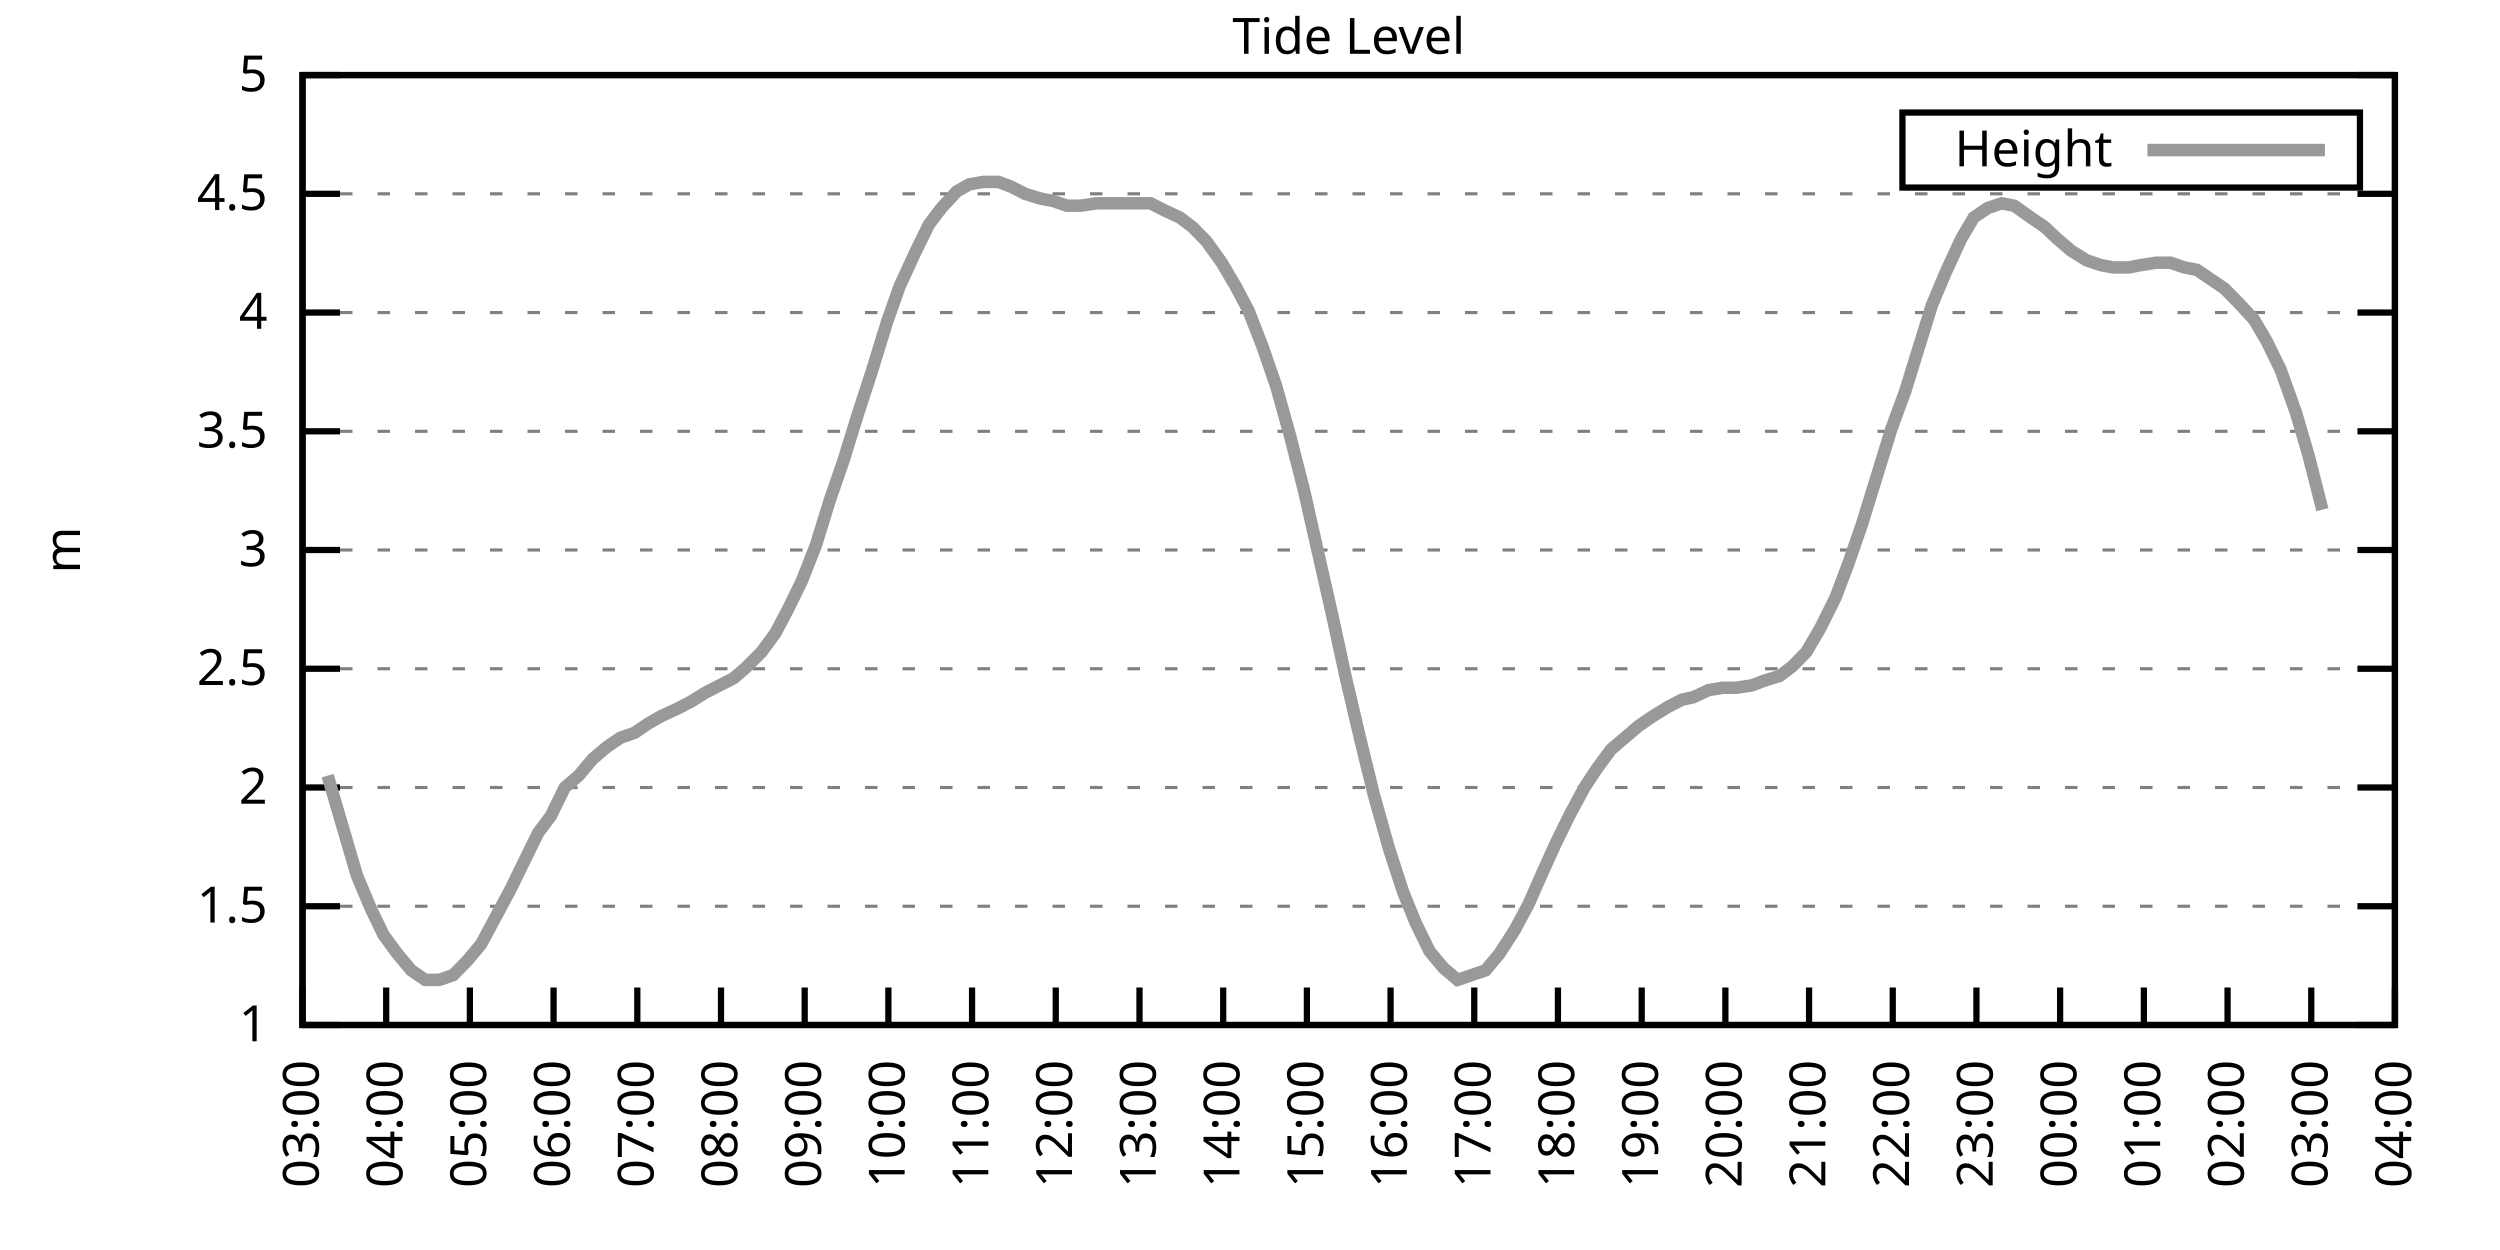
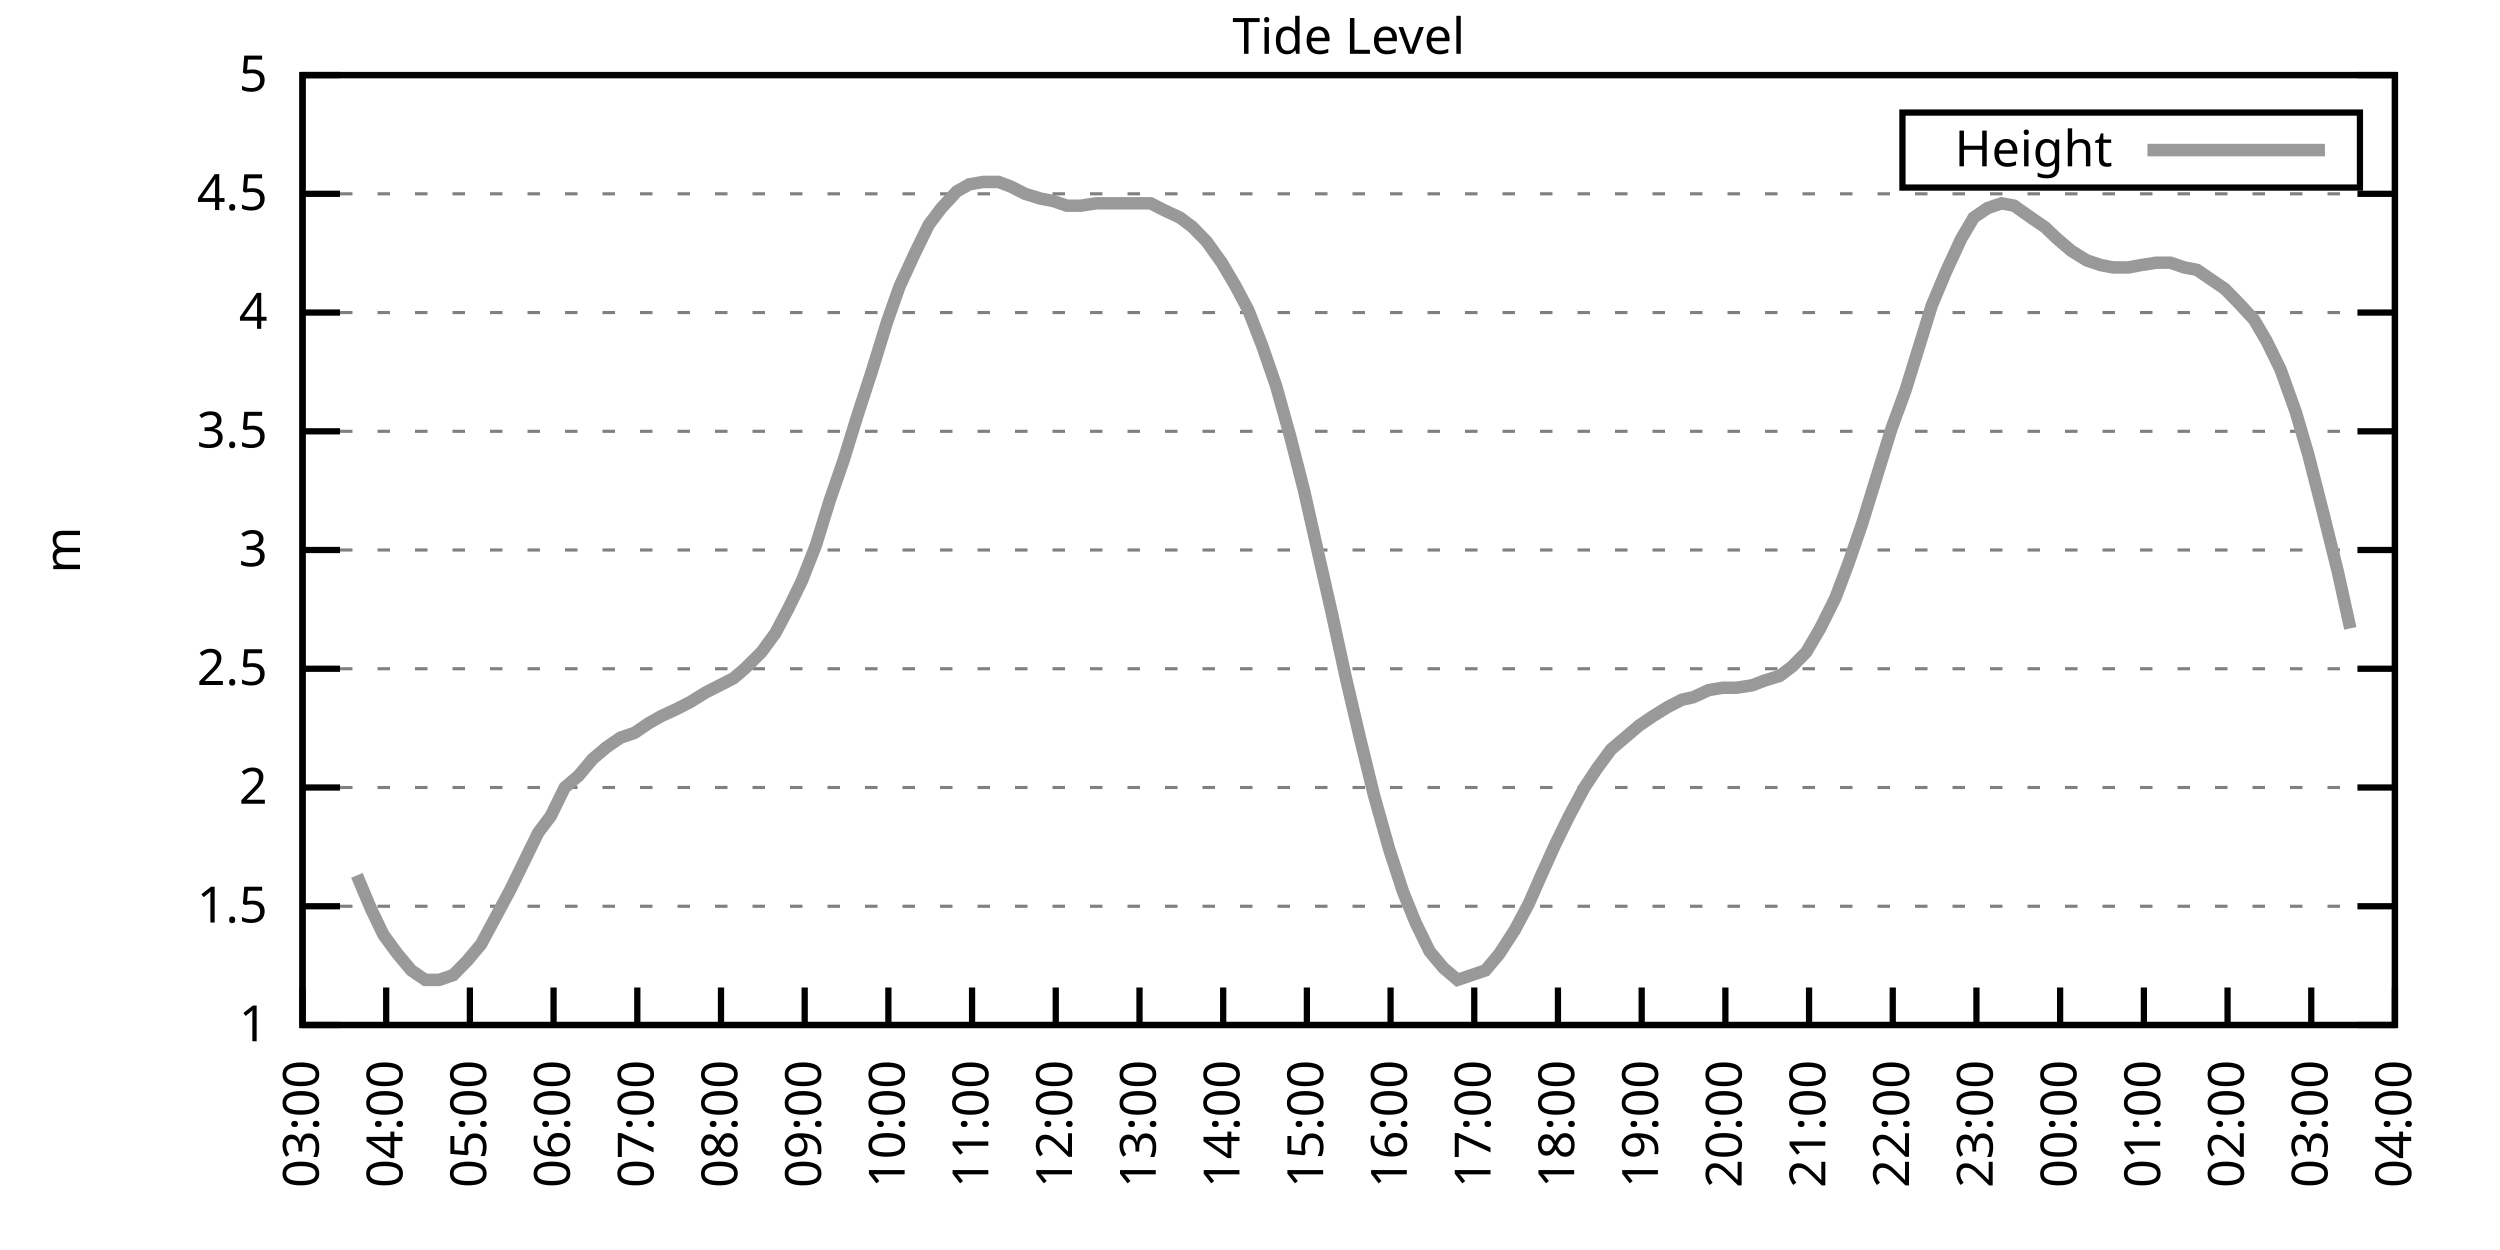
<svg xmlns="http://www.w3.org/2000/svg" xmlns:xlink="http://www.w3.org/1999/xlink" width="400" height="200" viewBox="0 0 400 200">
  <g id="gnuplot_canvas">
    <rect x="0" y="0" width="400" height="200" fill="none" />
    <defs>
      <circle id="gpDot" r="0.5" stroke-width="0.5" stroke="currentColor" />
      <path id="gpPt0" stroke-width="0.333" stroke="currentColor" d="M-1,0 h2 M0,-1 v2" />
      <path id="gpPt1" stroke-width="0.333" stroke="currentColor" d="M-1,-1 L1,1 M1,-1 L-1,1" />
      <path id="gpPt2" stroke-width="0.333" stroke="currentColor" d="M-1,0 L1,0 M0,-1 L0,1 M-1,-1 L1,1 M-1,1 L1,-1" />
      <rect id="gpPt3" stroke-width="0.333" stroke="currentColor" x="-1" y="-1" width="2" height="2" />
      <rect id="gpPt4" stroke-width="0.333" stroke="currentColor" fill="currentColor" x="-1" y="-1" width="2" height="2" />
      <circle id="gpPt5" stroke-width="0.333" stroke="currentColor" cx="0" cy="0" r="1" />
      <use xlink:href="#gpPt5" id="gpPt6" fill="currentColor" stroke="none" />
      <path id="gpPt7" stroke-width="0.333" stroke="currentColor" d="M0,-1.33 L-1.33,0.67 L1.33,0.67 z" />
      <use xlink:href="#gpPt7" id="gpPt8" fill="currentColor" stroke="none" />
      <use xlink:href="#gpPt7" id="gpPt9" stroke="currentColor" transform="rotate(180)" />
      <use xlink:href="#gpPt9" id="gpPt10" fill="currentColor" stroke="none" />
      <use xlink:href="#gpPt3" id="gpPt11" stroke="currentColor" transform="rotate(45)" />
      <use xlink:href="#gpPt11" id="gpPt12" fill="currentColor" stroke="none" />
      <path id="gpPt13" stroke-width="0.333" stroke="currentColor" d="M0,1.330 L1.265,0.411 L0.782,-1.067 L-0.782,-1.076 L-1.265,0.411 z" />
      <use xlink:href="#gpPt13" id="gpPt14" fill="currentColor" stroke="none" />
      <filter id="textbox" filterUnits="objectBoundingBox" x="0" y="0" height="1" width="1">
        <feFlood flood-color="white" flood-opacity="1" result="bgnd" />
        <feComposite in="SourceGraphic" in2="bgnd" operator="atop" />
      </filter>
      <filter id="greybox" filterUnits="objectBoundingBox" x="0" y="0" height="1" width="1">
        <feFlood flood-color="lightgrey" flood-opacity="1" result="grey" />
        <feComposite in="SourceGraphic" in2="grey" operator="atop" />
      </filter>
    </defs>
    <g fill="none" color="white" stroke="currentColor" stroke-width="1.00" stroke-linecap="butt" stroke-linejoin="miter">
</g>
    <g fill="none" color="black" stroke="currentColor" stroke-width="1.00" stroke-linecap="butt" stroke-linejoin="miter">
      <g stroke="none" shape-rendering="crispEdges">
        <polygon fill="rgb(255, 255, 255)" points="48.40,164.00 383.18,164.00 383.18,12.02 48.40,12.02 " />
      </g>
    </g>
    <g fill="none" color="black" stroke="currentColor" stroke-width="1.00" stroke-linecap="butt" stroke-linejoin="miter">
</g>
    <g fill="none" color="black" stroke="black" stroke-width="0.50" stroke-linecap="butt" stroke-linejoin="miter">
</g>
    <g fill="none" color="gray" stroke="currentColor" stroke-width="0.50" stroke-linecap="butt" stroke-linejoin="miter">
      <path stroke="gray" stroke-dasharray="2,4" class="gridline" d="M48.40,164.00 L383.19,164.00  " />
    </g>
    <g fill="none" color="gray" stroke="gray" stroke-width="1.00" stroke-linecap="butt" stroke-linejoin="miter">
</g>
    <g fill="none" color="black" stroke="currentColor" stroke-width="1.00" stroke-linecap="butt" stroke-linejoin="miter">
      <path stroke="black" d="M48.40,164.00 L54.40,164.00 M383.19,164.00 L377.19,164.00  " />
      <g transform="translate(42.80,166.60)" stroke="none" fill="black" font-family="Sans" font-size="8.00" text-anchor="end">
        <text>
          <tspan font-family="Sans"> 1</tspan>
        </text>
      </g>
    </g>
    <g fill="none" color="black" stroke="currentColor" stroke-width="1.00" stroke-linecap="butt" stroke-linejoin="miter">
</g>
    <g fill="none" color="black" stroke="black" stroke-width="0.50" stroke-linecap="butt" stroke-linejoin="miter">
</g>
    <g fill="none" color="gray" stroke="currentColor" stroke-width="0.50" stroke-linecap="butt" stroke-linejoin="miter">
      <path stroke="gray" stroke-dasharray="2,4" class="gridline" d="M48.40,145.00 L383.19,145.00  " />
    </g>
    <g fill="none" color="gray" stroke="gray" stroke-width="1.00" stroke-linecap="butt" stroke-linejoin="miter">
</g>
    <g fill="none" color="black" stroke="currentColor" stroke-width="1.00" stroke-linecap="butt" stroke-linejoin="miter">
      <path stroke="black" d="M48.40,145.00 L54.40,145.00 M383.19,145.00 L377.19,145.00  " />
      <g transform="translate(42.80,147.60)" stroke="none" fill="black" font-family="Sans" font-size="8.00" text-anchor="end">
        <text>
          <tspan font-family="Sans"> 1.5</tspan>
        </text>
      </g>
    </g>
    <g fill="none" color="black" stroke="currentColor" stroke-width="1.00" stroke-linecap="butt" stroke-linejoin="miter">
</g>
    <g fill="none" color="black" stroke="black" stroke-width="0.50" stroke-linecap="butt" stroke-linejoin="miter">
</g>
    <g fill="none" color="gray" stroke="currentColor" stroke-width="0.50" stroke-linecap="butt" stroke-linejoin="miter">
      <path stroke="gray" stroke-dasharray="2,4" class="gridline" d="M48.40,126.00 L383.19,126.00  " />
    </g>
    <g fill="none" color="gray" stroke="gray" stroke-width="1.00" stroke-linecap="butt" stroke-linejoin="miter">
</g>
    <g fill="none" color="black" stroke="currentColor" stroke-width="1.00" stroke-linecap="butt" stroke-linejoin="miter">
      <path stroke="black" d="M48.40,126.00 L54.40,126.00 M383.19,126.00 L377.19,126.00  " />
      <g transform="translate(42.80,128.60)" stroke="none" fill="black" font-family="Sans" font-size="8.00" text-anchor="end">
        <text>
          <tspan font-family="Sans"> 2</tspan>
        </text>
      </g>
    </g>
    <g fill="none" color="black" stroke="currentColor" stroke-width="1.00" stroke-linecap="butt" stroke-linejoin="miter">
</g>
    <g fill="none" color="black" stroke="black" stroke-width="0.50" stroke-linecap="butt" stroke-linejoin="miter">
</g>
    <g fill="none" color="gray" stroke="currentColor" stroke-width="0.50" stroke-linecap="butt" stroke-linejoin="miter">
      <path stroke="gray" stroke-dasharray="2,4" class="gridline" d="M48.40,107.00 L383.19,107.00  " />
    </g>
    <g fill="none" color="gray" stroke="gray" stroke-width="1.00" stroke-linecap="butt" stroke-linejoin="miter">
</g>
    <g fill="none" color="black" stroke="currentColor" stroke-width="1.00" stroke-linecap="butt" stroke-linejoin="miter">
      <path stroke="black" d="M48.40,107.00 L54.40,107.00 M383.19,107.00 L377.19,107.00  " />
      <g transform="translate(42.80,109.60)" stroke="none" fill="black" font-family="Sans" font-size="8.00" text-anchor="end">
        <text>
          <tspan font-family="Sans"> 2.5</tspan>
        </text>
      </g>
    </g>
    <g fill="none" color="black" stroke="currentColor" stroke-width="1.00" stroke-linecap="butt" stroke-linejoin="miter">
</g>
    <g fill="none" color="black" stroke="black" stroke-width="0.50" stroke-linecap="butt" stroke-linejoin="miter">
</g>
    <g fill="none" color="gray" stroke="currentColor" stroke-width="0.50" stroke-linecap="butt" stroke-linejoin="miter">
      <path stroke="gray" stroke-dasharray="2,4" class="gridline" d="M48.40,88.00 L383.19,88.00  " />
    </g>
    <g fill="none" color="gray" stroke="gray" stroke-width="1.00" stroke-linecap="butt" stroke-linejoin="miter">
</g>
    <g fill="none" color="black" stroke="currentColor" stroke-width="1.00" stroke-linecap="butt" stroke-linejoin="miter">
      <path stroke="black" d="M48.40,88.00 L54.40,88.00 M383.19,88.00 L377.19,88.00  " />
      <g transform="translate(42.80,90.60)" stroke="none" fill="black" font-family="Sans" font-size="8.00" text-anchor="end">
        <text>
          <tspan font-family="Sans"> 3</tspan>
        </text>
      </g>
    </g>
    <g fill="none" color="black" stroke="currentColor" stroke-width="1.00" stroke-linecap="butt" stroke-linejoin="miter">
</g>
    <g fill="none" color="black" stroke="black" stroke-width="0.50" stroke-linecap="butt" stroke-linejoin="miter">
</g>
    <g fill="none" color="gray" stroke="currentColor" stroke-width="0.50" stroke-linecap="butt" stroke-linejoin="miter">
      <path stroke="gray" stroke-dasharray="2,4" class="gridline" d="M48.40,69.01 L383.19,69.01  " />
    </g>
    <g fill="none" color="gray" stroke="gray" stroke-width="1.00" stroke-linecap="butt" stroke-linejoin="miter">
</g>
    <g fill="none" color="black" stroke="currentColor" stroke-width="1.00" stroke-linecap="butt" stroke-linejoin="miter">
      <path stroke="black" d="M48.40,69.01 L54.40,69.01 M383.19,69.01 L377.19,69.01  " />
      <g transform="translate(42.80,71.61)" stroke="none" fill="black" font-family="Sans" font-size="8.00" text-anchor="end">
        <text>
          <tspan font-family="Sans"> 3.5</tspan>
        </text>
      </g>
    </g>
    <g fill="none" color="black" stroke="currentColor" stroke-width="1.00" stroke-linecap="butt" stroke-linejoin="miter">
</g>
    <g fill="none" color="black" stroke="black" stroke-width="0.50" stroke-linecap="butt" stroke-linejoin="miter">
</g>
    <g fill="none" color="gray" stroke="currentColor" stroke-width="0.50" stroke-linecap="butt" stroke-linejoin="miter">
      <path stroke="gray" stroke-dasharray="2,4" class="gridline" d="M48.40,50.01 L383.19,50.01  " />
    </g>
    <g fill="none" color="gray" stroke="gray" stroke-width="1.00" stroke-linecap="butt" stroke-linejoin="miter">
</g>
    <g fill="none" color="black" stroke="currentColor" stroke-width="1.00" stroke-linecap="butt" stroke-linejoin="miter">
      <path stroke="black" d="M48.40,50.01 L54.40,50.01 M383.19,50.01 L377.19,50.01  " />
      <g transform="translate(42.80,52.61)" stroke="none" fill="black" font-family="Sans" font-size="8.00" text-anchor="end">
        <text>
          <tspan font-family="Sans"> 4</tspan>
        </text>
      </g>
    </g>
    <g fill="none" color="black" stroke="currentColor" stroke-width="1.00" stroke-linecap="butt" stroke-linejoin="miter">
</g>
    <g fill="none" color="black" stroke="black" stroke-width="0.50" stroke-linecap="butt" stroke-linejoin="miter">
</g>
    <g fill="none" color="gray" stroke="currentColor" stroke-width="0.50" stroke-linecap="butt" stroke-linejoin="miter">
      <path stroke="gray" stroke-dasharray="2,4" class="gridline" d="M48.40,31.01 L383.19,31.01  " />
    </g>
    <g fill="none" color="gray" stroke="gray" stroke-width="1.00" stroke-linecap="butt" stroke-linejoin="miter">
</g>
    <g fill="none" color="black" stroke="currentColor" stroke-width="1.00" stroke-linecap="butt" stroke-linejoin="miter">
      <path stroke="black" d="M48.40,31.01 L54.40,31.01 M383.19,31.01 L377.19,31.01  " />
      <g transform="translate(42.80,33.61)" stroke="none" fill="black" font-family="Sans" font-size="8.00" text-anchor="end">
        <text>
          <tspan font-family="Sans"> 4.5</tspan>
        </text>
      </g>
    </g>
    <g fill="none" color="black" stroke="currentColor" stroke-width="1.00" stroke-linecap="butt" stroke-linejoin="miter">
</g>
    <g fill="none" color="black" stroke="black" stroke-width="0.50" stroke-linecap="butt" stroke-linejoin="miter">
</g>
    <g fill="none" color="gray" stroke="currentColor" stroke-width="0.50" stroke-linecap="butt" stroke-linejoin="miter">
      <path stroke="gray" stroke-dasharray="2,4" class="gridline" d="M48.40,12.01 L383.19,12.01  " />
    </g>
    <g fill="none" color="gray" stroke="gray" stroke-width="1.00" stroke-linecap="butt" stroke-linejoin="miter">
</g>
    <g fill="none" color="black" stroke="currentColor" stroke-width="1.00" stroke-linecap="butt" stroke-linejoin="miter">
      <path stroke="black" d="M48.40,12.01 L54.40,12.01 M383.19,12.01 L377.19,12.01  " />
      <g transform="translate(42.80,14.61)" stroke="none" fill="black" font-family="Sans" font-size="8.00" text-anchor="end">
        <text>
          <tspan font-family="Sans"> 5</tspan>
        </text>
      </g>
    </g>
    <g fill="none" color="black" stroke="currentColor" stroke-width="1.00" stroke-linecap="butt" stroke-linejoin="miter">
      <path stroke="black" d="M48.40,164.00 L48.40,158.00  " />
      <g transform="translate(51.00,169.60) rotate(270.00)" stroke="none" fill="black" font-family="Sans" font-size="8.00" text-anchor="end">
        <text>
          <tspan font-family="Sans">03:00</tspan>
        </text>
      </g>
    </g>
    <g fill="none" color="black" stroke="currentColor" stroke-width="1.00" stroke-linecap="butt" stroke-linejoin="miter">
      <path stroke="black" d="M61.79,164.00 L61.79,158.00  " />
      <g transform="translate(64.39,169.60) rotate(270.00)" stroke="none" fill="black" font-family="Sans" font-size="8.00" text-anchor="end">
        <text>
          <tspan font-family="Sans">04:00</tspan>
        </text>
      </g>
    </g>
    <g fill="none" color="black" stroke="currentColor" stroke-width="1.00" stroke-linecap="butt" stroke-linejoin="miter">
      <path stroke="black" d="M75.18,164.00 L75.18,158.00  " />
      <g transform="translate(77.78,169.60) rotate(270.00)" stroke="none" fill="black" font-family="Sans" font-size="8.00" text-anchor="end">
        <text>
          <tspan font-family="Sans">05:00</tspan>
        </text>
      </g>
    </g>
    <g fill="none" color="black" stroke="currentColor" stroke-width="1.00" stroke-linecap="butt" stroke-linejoin="miter">
      <path stroke="black" d="M88.57,164.00 L88.57,158.00  " />
      <g transform="translate(91.17,169.60) rotate(270.00)" stroke="none" fill="black" font-family="Sans" font-size="8.00" text-anchor="end">
        <text>
          <tspan font-family="Sans">06:00</tspan>
        </text>
      </g>
    </g>
    <g fill="none" color="black" stroke="currentColor" stroke-width="1.00" stroke-linecap="butt" stroke-linejoin="miter">
      <path stroke="black" d="M101.97,164.00 L101.97,158.00  " />
      <g transform="translate(104.57,169.60) rotate(270.00)" stroke="none" fill="black" font-family="Sans" font-size="8.00" text-anchor="end">
        <text>
          <tspan font-family="Sans">07:00</tspan>
        </text>
      </g>
    </g>
    <g fill="none" color="black" stroke="currentColor" stroke-width="1.00" stroke-linecap="butt" stroke-linejoin="miter">
      <path stroke="black" d="M115.36,164.00 L115.36,158.00  " />
      <g transform="translate(117.96,169.60) rotate(270.00)" stroke="none" fill="black" font-family="Sans" font-size="8.00" text-anchor="end">
        <text>
          <tspan font-family="Sans">08:00</tspan>
        </text>
      </g>
    </g>
    <g fill="none" color="black" stroke="currentColor" stroke-width="1.00" stroke-linecap="butt" stroke-linejoin="miter">
      <path stroke="black" d="M128.75,164.00 L128.75,158.00  " />
      <g transform="translate(131.35,169.60) rotate(270.00)" stroke="none" fill="black" font-family="Sans" font-size="8.00" text-anchor="end">
        <text>
          <tspan font-family="Sans">09:00</tspan>
        </text>
      </g>
    </g>
    <g fill="none" color="black" stroke="currentColor" stroke-width="1.00" stroke-linecap="butt" stroke-linejoin="miter">
      <path stroke="black" d="M142.14,164.00 L142.14,158.00  " />
      <g transform="translate(144.74,169.60) rotate(270.00)" stroke="none" fill="black" font-family="Sans" font-size="8.00" text-anchor="end">
        <text>
          <tspan font-family="Sans">10:00</tspan>
        </text>
      </g>
    </g>
    <g fill="none" color="black" stroke="currentColor" stroke-width="1.00" stroke-linecap="butt" stroke-linejoin="miter">
      <path stroke="black" d="M155.53,164.00 L155.53,158.00  " />
      <g transform="translate(158.13,169.60) rotate(270.00)" stroke="none" fill="black" font-family="Sans" font-size="8.00" text-anchor="end">
        <text>
          <tspan font-family="Sans">11:00</tspan>
        </text>
      </g>
    </g>
    <g fill="none" color="black" stroke="currentColor" stroke-width="1.00" stroke-linecap="butt" stroke-linejoin="miter">
      <path stroke="black" d="M168.92,164.00 L168.92,158.00  " />
      <g transform="translate(171.52,169.60) rotate(270.00)" stroke="none" fill="black" font-family="Sans" font-size="8.00" text-anchor="end">
        <text>
          <tspan font-family="Sans">12:00</tspan>
        </text>
      </g>
    </g>
    <g fill="none" color="black" stroke="currentColor" stroke-width="1.00" stroke-linecap="butt" stroke-linejoin="miter">
      <path stroke="black" d="M182.32,164.00 L182.32,158.00  " />
      <g transform="translate(184.92,169.60) rotate(270.00)" stroke="none" fill="black" font-family="Sans" font-size="8.00" text-anchor="end">
        <text>
          <tspan font-family="Sans">13:00</tspan>
        </text>
      </g>
    </g>
    <g fill="none" color="black" stroke="currentColor" stroke-width="1.00" stroke-linecap="butt" stroke-linejoin="miter">
      <path stroke="black" d="M195.71,164.00 L195.71,158.00  " />
      <g transform="translate(198.31,169.60) rotate(270.00)" stroke="none" fill="black" font-family="Sans" font-size="8.00" text-anchor="end">
        <text>
          <tspan font-family="Sans">14:00</tspan>
        </text>
      </g>
    </g>
    <g fill="none" color="black" stroke="currentColor" stroke-width="1.00" stroke-linecap="butt" stroke-linejoin="miter">
      <path stroke="black" d="M209.10,164.00 L209.10,158.00  " />
      <g transform="translate(211.70,169.60) rotate(270.00)" stroke="none" fill="black" font-family="Sans" font-size="8.00" text-anchor="end">
        <text>
          <tspan font-family="Sans">15:00</tspan>
        </text>
      </g>
    </g>
    <g fill="none" color="black" stroke="currentColor" stroke-width="1.00" stroke-linecap="butt" stroke-linejoin="miter">
      <path stroke="black" d="M222.49,164.00 L222.49,158.00  " />
      <g transform="translate(225.09,169.60) rotate(270.00)" stroke="none" fill="black" font-family="Sans" font-size="8.00" text-anchor="end">
        <text>
          <tspan font-family="Sans">16:00</tspan>
        </text>
      </g>
    </g>
    <g fill="none" color="black" stroke="currentColor" stroke-width="1.00" stroke-linecap="butt" stroke-linejoin="miter">
      <path stroke="black" d="M235.88,164.00 L235.88,158.00  " />
      <g transform="translate(238.48,169.60) rotate(270.00)" stroke="none" fill="black" font-family="Sans" font-size="8.00" text-anchor="end">
        <text>
          <tspan font-family="Sans">17:00</tspan>
        </text>
      </g>
    </g>
    <g fill="none" color="black" stroke="currentColor" stroke-width="1.00" stroke-linecap="butt" stroke-linejoin="miter">
      <path stroke="black" d="M249.27,164.00 L249.27,158.00  " />
      <g transform="translate(251.87,169.60) rotate(270.00)" stroke="none" fill="black" font-family="Sans" font-size="8.00" text-anchor="end">
        <text>
          <tspan font-family="Sans">18:00</tspan>
        </text>
      </g>
    </g>
    <g fill="none" color="black" stroke="currentColor" stroke-width="1.00" stroke-linecap="butt" stroke-linejoin="miter">
      <path stroke="black" d="M262.67,164.00 L262.67,158.00  " />
      <g transform="translate(265.27,169.60) rotate(270.00)" stroke="none" fill="black" font-family="Sans" font-size="8.00" text-anchor="end">
        <text>
          <tspan font-family="Sans">19:00</tspan>
        </text>
      </g>
    </g>
    <g fill="none" color="black" stroke="currentColor" stroke-width="1.00" stroke-linecap="butt" stroke-linejoin="miter">
      <path stroke="black" d="M276.06,164.00 L276.06,158.00  " />
      <g transform="translate(278.66,169.60) rotate(270.00)" stroke="none" fill="black" font-family="Sans" font-size="8.00" text-anchor="end">
        <text>
          <tspan font-family="Sans">20:00</tspan>
        </text>
      </g>
    </g>
    <g fill="none" color="black" stroke="currentColor" stroke-width="1.00" stroke-linecap="butt" stroke-linejoin="miter">
      <path stroke="black" d="M289.45,164.00 L289.45,158.00  " />
      <g transform="translate(292.05,169.60) rotate(270.00)" stroke="none" fill="black" font-family="Sans" font-size="8.00" text-anchor="end">
        <text>
          <tspan font-family="Sans">21:00</tspan>
        </text>
      </g>
    </g>
    <g fill="none" color="black" stroke="currentColor" stroke-width="1.00" stroke-linecap="butt" stroke-linejoin="miter">
      <path stroke="black" d="M302.84,164.00 L302.84,158.00  " />
      <g transform="translate(305.44,169.60) rotate(270.00)" stroke="none" fill="black" font-family="Sans" font-size="8.00" text-anchor="end">
        <text>
          <tspan font-family="Sans">22:00</tspan>
        </text>
      </g>
    </g>
    <g fill="none" color="black" stroke="currentColor" stroke-width="1.00" stroke-linecap="butt" stroke-linejoin="miter">
      <path stroke="black" d="M316.23,164.00 L316.23,158.00  " />
      <g transform="translate(318.83,169.60) rotate(270.00)" stroke="none" fill="black" font-family="Sans" font-size="8.00" text-anchor="end">
        <text>
          <tspan font-family="Sans">23:00</tspan>
        </text>
      </g>
    </g>
    <g fill="none" color="black" stroke="currentColor" stroke-width="1.00" stroke-linecap="butt" stroke-linejoin="miter">
      <path stroke="black" d="M329.62,164.00 L329.62,158.00  " />
      <g transform="translate(332.22,169.60) rotate(270.00)" stroke="none" fill="black" font-family="Sans" font-size="8.00" text-anchor="end">
        <text>
          <tspan font-family="Sans">00:00</tspan>
        </text>
      </g>
    </g>
    <g fill="none" color="black" stroke="currentColor" stroke-width="1.00" stroke-linecap="butt" stroke-linejoin="miter">
      <path stroke="black" d="M343.02,164.00 L343.02,158.00  " />
      <g transform="translate(345.62,169.60) rotate(270.00)" stroke="none" fill="black" font-family="Sans" font-size="8.00" text-anchor="end">
        <text>
          <tspan font-family="Sans">01:00</tspan>
        </text>
      </g>
    </g>
    <g fill="none" color="black" stroke="currentColor" stroke-width="1.00" stroke-linecap="butt" stroke-linejoin="miter">
      <path stroke="black" d="M356.41,164.00 L356.41,158.00  " />
      <g transform="translate(359.01,169.60) rotate(270.00)" stroke="none" fill="black" font-family="Sans" font-size="8.00" text-anchor="end">
        <text>
          <tspan font-family="Sans">02:00</tspan>
        </text>
      </g>
    </g>
    <g fill="none" color="black" stroke="currentColor" stroke-width="1.00" stroke-linecap="butt" stroke-linejoin="miter">
      <path stroke="black" d="M369.80,164.00 L369.80,158.00  " />
      <g transform="translate(372.40,169.60) rotate(270.00)" stroke="none" fill="black" font-family="Sans" font-size="8.00" text-anchor="end">
        <text>
          <tspan font-family="Sans">03:00</tspan>
        </text>
      </g>
    </g>
    <g fill="none" color="black" stroke="currentColor" stroke-width="1.00" stroke-linecap="butt" stroke-linejoin="miter">
      <path stroke="black" d="M383.19,164.00 L383.19,158.00  " />
      <g transform="translate(385.79,169.60) rotate(270.00)" stroke="none" fill="black" font-family="Sans" font-size="8.00" text-anchor="end">
        <text>
          <tspan font-family="Sans">04:00</tspan>
        </text>
      </g>
    </g>
    <g fill="none" color="black" stroke="currentColor" stroke-width="1.00" stroke-linecap="butt" stroke-linejoin="miter">
</g>
    <g fill="none" color="black" stroke="currentColor" stroke-width="1.00" stroke-linecap="butt" stroke-linejoin="miter">
      <path stroke="black" d="M48.40,12.01 L48.40,164.00 L383.19,164.00 L383.19,12.01 L48.40,12.01 Z  " />
    </g>
    <g fill="none" color="black" stroke="currentColor" stroke-width="1.00" stroke-linecap="butt" stroke-linejoin="miter">
</g>
    <g fill="none" color="black" stroke="currentColor" stroke-width="1.00" stroke-linecap="butt" stroke-linejoin="miter">
      <path stroke="black" d="M304.39,30.01 L304.39,18.01 L377.59,18.01 L377.59,30.01 L304.39,30.01 Z  " />
    </g>
    <g id="Tide_level_plot_1">
      <g fill="none" color="white" stroke="black" stroke-width="2.00" stroke-linecap="butt" stroke-linejoin="miter">
</g>
      <g fill="none" color="black" stroke="currentColor" stroke-width="2.00" stroke-linecap="butt" stroke-linejoin="miter">
        <g transform="translate(337.99,26.61)" stroke="none" fill="black" font-family="Sans" font-size="8.00" text-anchor="end">
          <text>
            <tspan font-family="Sans">Height</tspan>
          </text>
        </g>
      </g>
      <g fill="none" color="black" stroke="currentColor" stroke-width="2.00" stroke-linecap="butt" stroke-linejoin="miter">
-         <path stroke="rgb(153, 153, 153)" d="M343.59,24.01 L371.99,24.01 M52.42,124.10 L54.87,132.46 L57.10,140.06 L59.34,145.38 L61.35,149.56 L63.58,152.60   L65.81,155.26 L68.04,156.78 L70.27,156.78 L72.50,156.02 L74.74,153.74 L76.97,151.08 L79.42,146.52 L81.66,142.34   L86.12,133.22 L88.13,130.56 L90.36,126.00 L92.59,124.10 L94.82,121.44 L97.06,119.54 L99.29,118.02 L101.52,117.26   L103.75,115.74 L105.76,114.60 L108.22,113.46 L110.45,112.32 L112.90,110.80 L115.13,109.66 L117.37,108.52 L119.15,107.00   L121.83,104.34 L124.06,101.30 L126.07,97.50 L128.30,92.94 L130.54,87.25 L132.77,80.03 L135.00,73.57 L137.23,66.35   L139.46,59.51 L141.92,51.53 L143.93,45.83 L146.38,40.51 L148.61,35.95 L150.62,33.29 L153.08,30.63 L155.09,29.49   L157.32,29.11 L159.77,29.11 L161.78,29.87 L164.01,31.01 L166.47,31.77 L168.48,32.15 L170.71,32.91 L172.94,32.91   L175.40,32.53 L177.41,32.53 L179.64,32.53 L181.87,32.53 L184.10,32.53 L186.33,33.67 L188.79,34.81 L190.80,36.33   L193.03,38.61 L195.48,42.03 L197.72,45.83 L199.73,49.63 L201.96,55.33 L204.19,61.79 L206.42,69.77 L208.65,78.51   L210.88,88.38 L213.12,98.26 L215.35,108.52 L217.58,118.02 L219.81,127.14 L222.27,135.88 L224.50,142.72 L226.51,147.66   L228.74,152.22 L230.97,154.88 L233.20,156.78 L235.44,156.02 L237.67,155.26 L239.90,152.60 L242.36,148.80 L244.59,144.62   L246.60,140.06 L248.83,135.12 L251.06,130.56 L253.51,126.00 L255.52,122.96 L257.76,119.92 L259.99,118.02 L262.22,116.12   L264.45,114.60 L266.91,113.08 L269.14,111.94 L270.92,111.56 L273.38,110.42 L275.61,110.04 L277.84,110.04 L280.30,109.66   L282.31,108.90 L284.76,108.14 L286.77,106.62 L289.00,104.34 L291.23,100.54 L293.69,95.60 L295.70,90.28 L297.93,83.83   L300.16,76.61 L302.62,68.63 L304.85,62.55 L309.09,48.87 L311.32,43.55 L313.78,38.23 L315.79,34.81 L318.02,33.29   L320.25,32.53 L322.26,32.91 L324.94,34.81 L327.17,36.33 L329.18,38.23 L331.41,40.13 L333.86,41.65 L336.10,42.41   L338.10,42.79 L340.56,42.79 L342.57,42.41 L345.02,42.03 L347.26,42.03 L349.49,42.79 L351.50,43.17 L353.73,44.69   L355.96,46.21 L358.19,48.49 L360.65,51.15 L362.66,54.57 L364.89,59.13 L367.34,65.97 L369.35,72.81 L371.58,81.55    " />
+         <path stroke="rgb(153, 153, 153)" d="M343.59,24.01 L371.99,24.01 M57.10,140.06 L59.34,145.38 L61.35,149.56 L63.58,152.60 L65.81,155.26 L68.04,156.78   L70.27,156.78 L72.50,156.02 L74.74,153.74 L76.97,151.08 L79.42,146.52 L81.66,142.34 L86.12,133.22 L88.13,130.56   L90.36,126.00 L92.59,124.10 L94.82,121.44 L97.06,119.54 L99.29,118.02 L101.52,117.26 L103.75,115.74 L105.76,114.60   L108.22,113.46 L110.45,112.32 L112.90,110.80 L115.13,109.66 L117.37,108.52 L119.15,107.00 L121.83,104.34 L124.06,101.30   L126.07,97.50 L128.30,92.94 L130.54,87.25 L132.77,80.03 L135.00,73.57 L137.23,66.35 L139.46,59.51 L141.92,51.53   L143.93,45.83 L146.38,40.51 L148.61,35.95 L150.62,33.29 L153.08,30.63 L155.09,29.49 L157.32,29.11 L159.77,29.11   L161.78,29.87 L164.01,31.01 L166.47,31.77 L168.48,32.15 L170.71,32.91 L172.94,32.91 L175.40,32.53 L177.41,32.53   L179.64,32.53 L181.87,32.53 L184.10,32.53 L186.33,33.67 L188.79,34.81 L190.80,36.33 L193.03,38.61 L195.48,42.03   L197.72,45.83 L199.73,49.63 L201.96,55.33 L204.19,61.79 L206.42,69.77 L208.65,78.51 L210.88,88.38 L213.12,98.26   L215.35,108.52 L217.58,118.02 L219.81,127.14 L222.27,135.88 L224.50,142.72 L226.51,147.66 L228.74,152.22 L230.97,154.88   L233.20,156.78 L235.44,156.02 L237.67,155.26 L239.90,152.60 L242.36,148.80 L244.59,144.62 L246.60,140.06 L248.83,135.12   L251.06,130.56 L253.51,126.00 L255.52,122.96 L257.76,119.92 L259.99,118.02 L262.22,116.12 L264.45,114.60 L266.91,113.08   L269.14,111.94 L270.92,111.56 L273.38,110.42 L275.61,110.04 L277.84,110.04 L280.30,109.66 L282.31,108.90 L284.76,108.14   L286.77,106.62 L289.00,104.34 L291.23,100.54 L293.69,95.60 L295.70,90.28 L297.93,83.83 L300.16,76.61 L302.62,68.63   L304.85,62.55 L309.09,48.87 L311.32,43.55 L313.78,38.23 L315.79,34.81 L318.02,33.29 L320.25,32.53 L322.26,32.91   L324.94,34.81 L327.17,36.33 L329.18,38.23 L331.41,40.13 L333.86,41.65 L336.10,42.41 L338.10,42.79 L340.56,42.79   L342.57,42.41 L345.02,42.03 L347.26,42.03 L349.49,42.79 L351.50,43.17 L353.73,44.69 L355.96,46.21 L358.19,48.49   L360.65,51.15 L362.66,54.57 L364.89,59.13 L367.34,65.97 L369.35,72.81 L371.58,81.55 L374.04,91.42 L376.05,100.54    " />
      </g>
    </g>
    <g fill="none" color="black" stroke="currentColor" stroke-width="2.00" stroke-linecap="butt" stroke-linejoin="miter">
</g>
    <g fill="none" color="black" stroke="black" stroke-width="1.00" stroke-linecap="butt" stroke-linejoin="miter">
</g>
    <g fill="none" color="black" stroke="currentColor" stroke-width="1.00" stroke-linecap="butt" stroke-linejoin="miter">
      <path stroke="black" d="M48.40,12.01 L48.40,164.00 L383.19,164.00 L383.19,12.01 L48.40,12.01 Z  " />
      <g transform="translate(12.80,88.01) rotate(270.00)" stroke="none" fill="black" font-family="Sans" font-size="8.00" text-anchor="middle">
        <text>
          <tspan font-family="Sans">m</tspan>
        </text>
      </g>
    </g>
    <g fill="none" color="black" stroke="currentColor" stroke-width="1.00" stroke-linecap="butt" stroke-linejoin="miter">
</g>
    <g fill="none" color="black" stroke="currentColor" stroke-width="1.00" stroke-linecap="butt" stroke-linejoin="miter">
      <g transform="translate(215.79,8.61)" stroke="none" fill="black" font-family="Sans" font-size="8.00" text-anchor="middle">
        <text>
          <tspan font-family="Sans">Tide Level</tspan>
        </text>
      </g>
    </g>
    <g fill="none" color="black" stroke="currentColor" stroke-width="1.00" stroke-linecap="butt" stroke-linejoin="miter">
</g>
  </g>
</svg>
